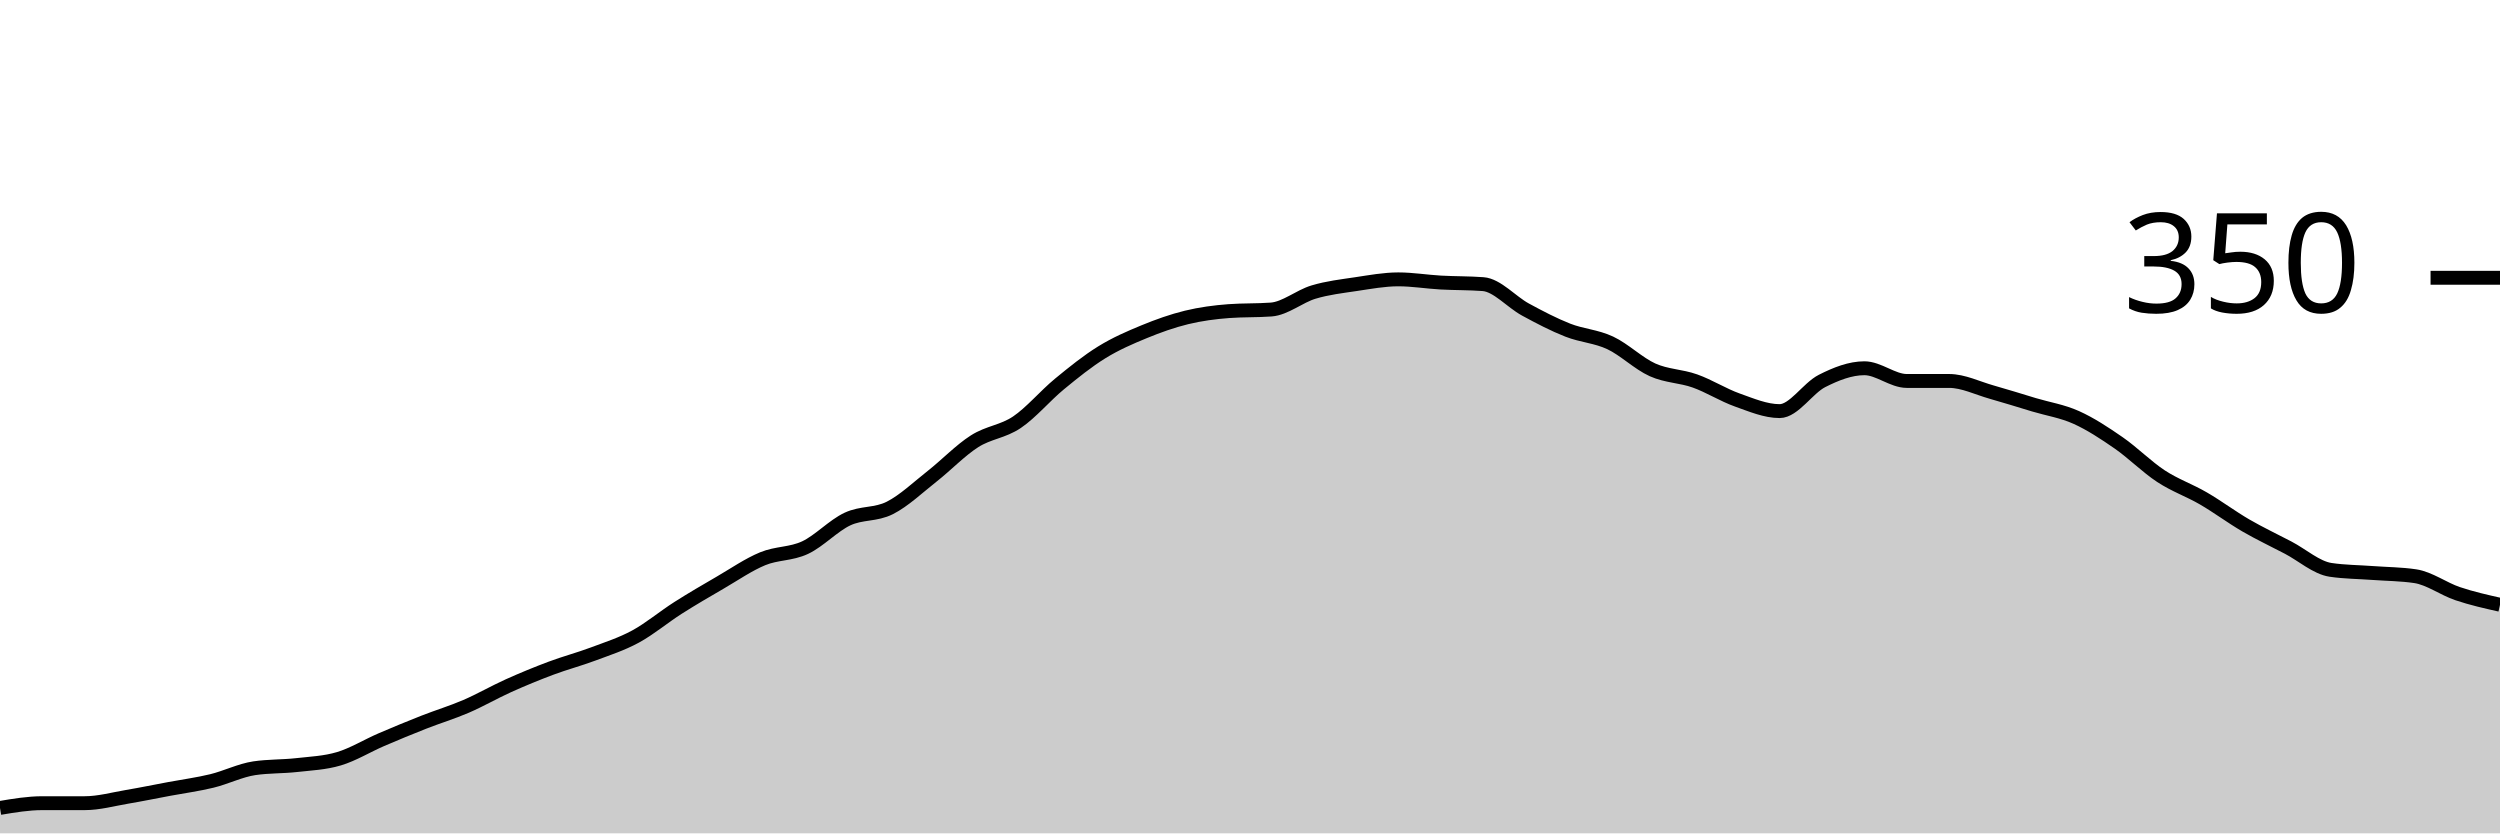
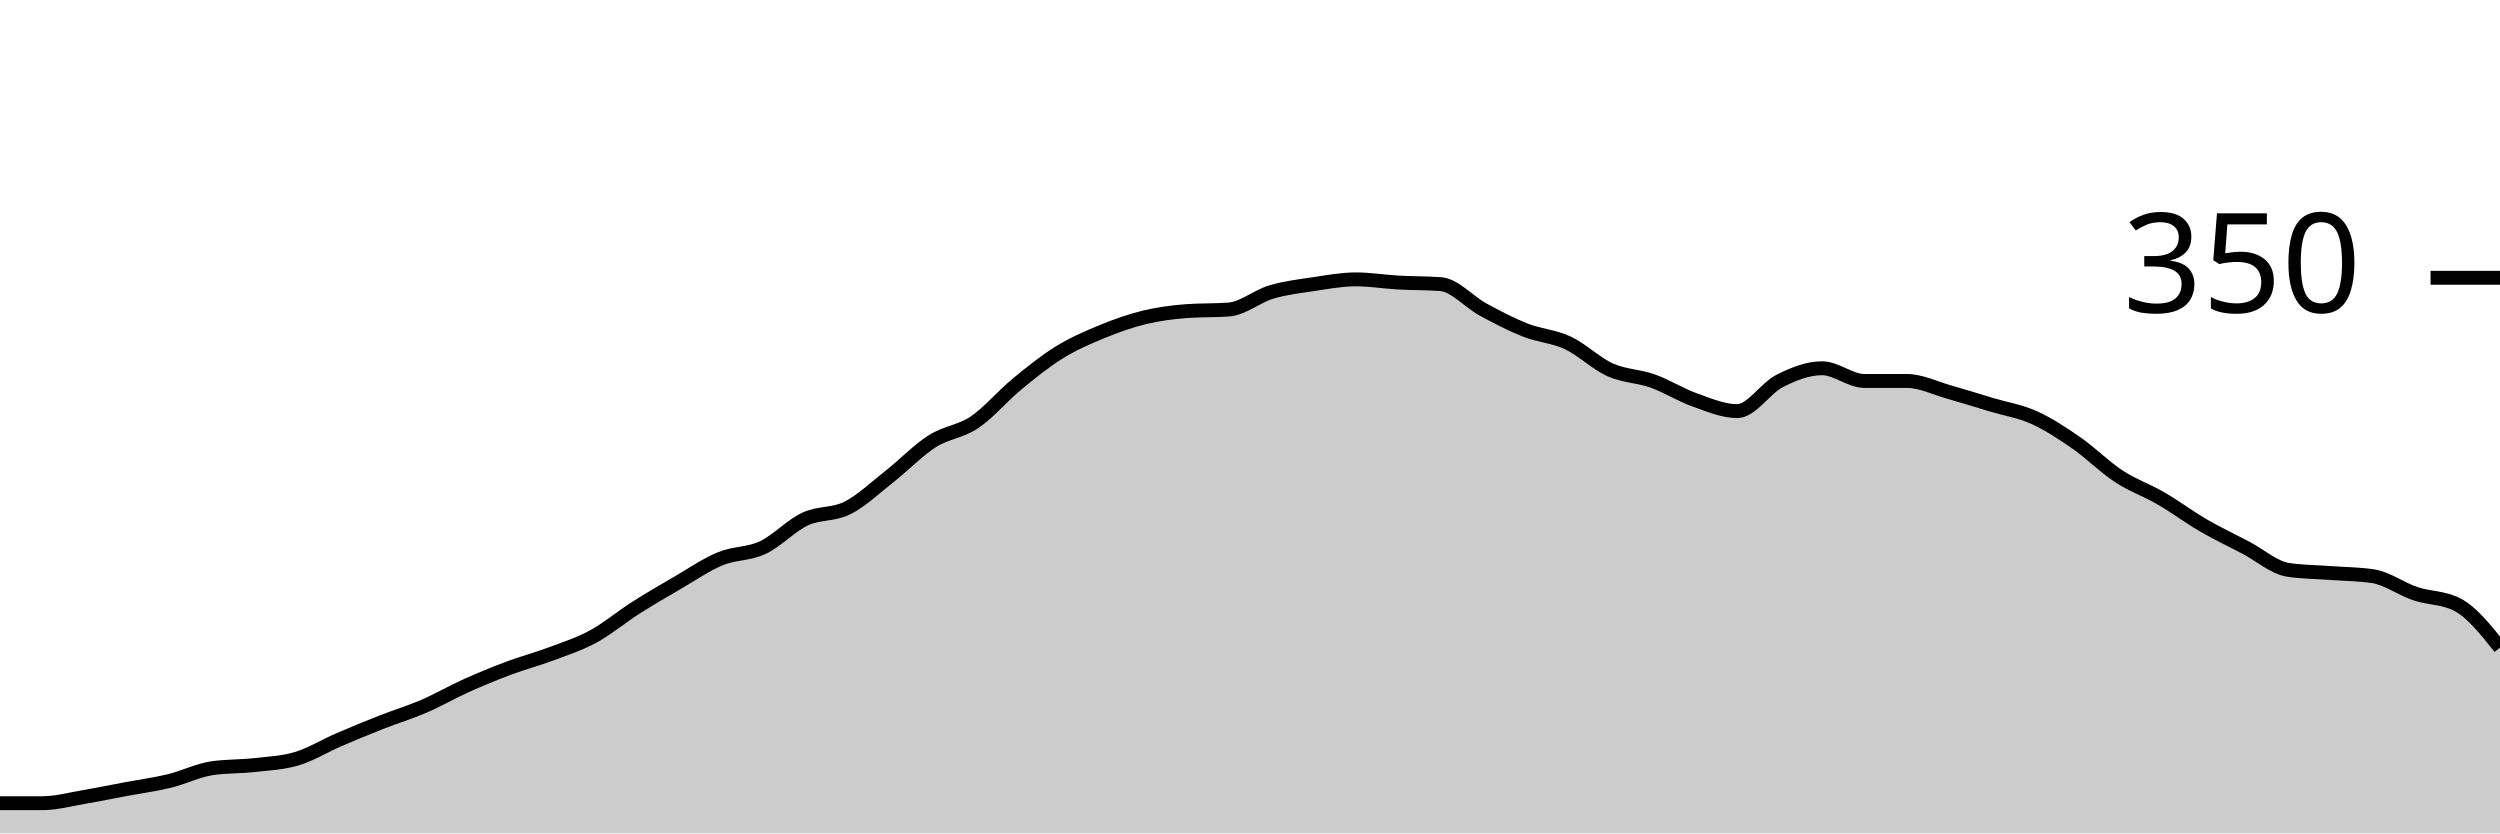
<svg xmlns="http://www.w3.org/2000/svg" viewBox="0 0 180 60">
  <g transform="translate(0,20)">
-     <path class="area" fill="rgba(0, 0, 0, 0.2)" d="M0,38.171C1.017,38,2.034,37.829,3.051,37.829C4.068,37.829,5.085,37.829,6.102,37.829C7.119,37.829,8.136,37.543,9.153,37.371C10.169,37.2,11.186,36.99,12.203,36.8C13.22,36.61,14.237,36.476,15.254,36.229C16.271,35.981,17.288,35.467,18.305,35.314C19.322,35.162,20.339,35.2,21.356,35.086C22.373,34.971,23.39,34.933,24.407,34.629C25.424,34.324,26.441,33.695,27.458,33.257C28.475,32.819,29.492,32.4,30.508,32C31.525,31.6,32.542,31.295,33.559,30.857C34.576,30.419,35.593,29.829,36.61,29.371C37.627,28.914,38.644,28.495,39.661,28.114C40.678,27.733,41.695,27.467,42.712,27.086C43.729,26.705,44.746,26.381,45.763,25.829C46.78,25.276,47.797,24.419,48.814,23.771C49.831,23.124,50.847,22.533,51.864,21.943C52.881,21.352,53.898,20.648,54.915,20.229C55.932,19.81,56.949,19.905,57.966,19.429C58.983,18.952,60,17.848,61.017,17.371C62.034,16.895,63.051,17.086,64.068,16.571C65.085,16.057,66.102,15.086,67.119,14.286C68.136,13.486,69.153,12.419,70.169,11.771C71.186,11.124,72.203,11.086,73.22,10.4C74.237,9.714,75.254,8.495,76.271,7.657C77.288,6.819,78.305,6,79.322,5.371C80.339,4.743,81.356,4.305,82.373,3.886C83.39,3.467,84.407,3.105,85.424,2.857C86.441,2.61,87.458,2.476,88.475,2.4C89.492,2.324,90.508,2.362,91.525,2.286C92.542,2.21,93.559,1.333,94.576,1.029C95.593,0.724,96.61,0.61,97.627,0.457C98.644,0.305,99.661,0.114,100.678,0.114C101.695,0.114,102.712,0.286,103.729,0.343C104.746,0.4,105.763,0.381,106.78,0.457C107.797,0.533,108.814,1.733,109.831,2.286C110.847,2.838,111.864,3.371,112.881,3.771C113.898,4.171,114.915,4.21,115.932,4.686C116.949,5.162,117.966,6.171,118.983,6.629C120,7.086,121.017,7.067,122.034,7.429C123.051,7.79,124.068,8.438,125.085,8.8C126.102,9.162,127.119,9.6,128.136,9.6C129.153,9.6,130.169,7.943,131.186,7.429C132.203,6.914,133.22,6.514,134.237,6.514C135.254,6.514,136.271,7.429,137.288,7.429C138.305,7.429,139.322,7.429,140.339,7.429C141.356,7.429,142.373,7.943,143.39,8.229C144.407,8.514,145.424,8.838,146.441,9.143C147.458,9.448,148.475,9.6,149.492,10.057C150.508,10.514,151.525,11.181,152.542,11.886C153.559,12.59,154.576,13.619,155.593,14.286C156.61,14.952,157.627,15.295,158.644,15.886C159.661,16.476,160.678,17.238,161.695,17.829C162.712,18.419,163.729,18.895,164.746,19.429C165.763,19.962,166.78,20.876,167.797,21.029C168.814,21.181,169.831,21.181,170.847,21.257C171.864,21.333,172.881,21.333,173.898,21.486C174.915,21.638,175.932,22.4,176.949,22.743C177.966,23.086,178.983,23.314,180,23.543L180,40C178.983,40,177.966,40,176.949,40C175.932,40,174.915,40,173.898,40C172.881,40,171.864,40,170.847,40C169.831,40,168.814,40,167.797,40C166.78,40,165.763,40,164.746,40C163.729,40,162.712,40,161.695,40C160.678,40,159.661,40,158.644,40C157.627,40,156.61,40,155.593,40C154.576,40,153.559,40,152.542,40C151.525,40,150.508,40,149.492,40C148.475,40,147.458,40,146.441,40C145.424,40,144.407,40,143.39,40C142.373,40,141.356,40,140.339,40C139.322,40,138.305,40,137.288,40C136.271,40,135.254,40,134.237,40C133.22,40,132.203,40,131.186,40C130.169,40,129.153,40,128.136,40C127.119,40,126.102,40,125.085,40C124.068,40,123.051,40,122.034,40C121.017,40,120,40,118.983,40C117.966,40,116.949,40,115.932,40C114.915,40,113.898,40,112.881,40C111.864,40,110.847,40,109.831,40C108.814,40,107.797,40,106.78,40C105.763,40,104.746,40,103.729,40C102.712,40,101.695,40,100.678,40C99.661,40,98.644,40,97.627,40C96.61,40,95.593,40,94.576,40C93.559,40,92.542,40,91.525,40C90.508,40,89.492,40,88.475,40C87.458,40,86.441,40,85.424,40C84.407,40,83.39,40,82.373,40C81.356,40,80.339,40,79.322,40C78.305,40,77.288,40,76.271,40C75.254,40,74.237,40,73.22,40C72.203,40,71.186,40,70.169,40C69.153,40,68.136,40,67.119,40C66.102,40,65.085,40,64.068,40C63.051,40,62.034,40,61.017,40C60,40,58.983,40,57.966,40C56.949,40,55.932,40,54.915,40C53.898,40,52.881,40,51.864,40C50.847,40,49.831,40,48.814,40C47.797,40,46.78,40,45.763,40C44.746,40,43.729,40,42.712,40C41.695,40,40.678,40,39.661,40C38.644,40,37.627,40,36.61,40C35.593,40,34.576,40,33.559,40C32.542,40,31.525,40,30.508,40C29.492,40,28.475,40,27.458,40C26.441,40,25.424,40,24.407,40C23.39,40,22.373,40,21.356,40C20.339,40,19.322,40,18.305,40C17.288,40,16.271,40,15.254,40C14.237,40,13.22,40,12.203,40C11.186,40,10.169,40,9.153,40C8.136,40,7.119,40,6.102,40C5.085,40,4.068,40,3.051,40C2.034,40,1.017,40,0,40Z" />
-     <path class="line" stroke="black" fill="none" d="M0,38.171C1.017,38,2.034,37.829,3.051,37.829C4.068,37.829,5.085,37.829,6.102,37.829C7.119,37.829,8.136,37.543,9.153,37.371C10.169,37.2,11.186,36.99,12.203,36.8C13.22,36.61,14.237,36.476,15.254,36.229C16.271,35.981,17.288,35.467,18.305,35.314C19.322,35.162,20.339,35.2,21.356,35.086C22.373,34.971,23.39,34.933,24.407,34.629C25.424,34.324,26.441,33.695,27.458,33.257C28.475,32.819,29.492,32.4,30.508,32C31.525,31.6,32.542,31.295,33.559,30.857C34.576,30.419,35.593,29.829,36.61,29.371C37.627,28.914,38.644,28.495,39.661,28.114C40.678,27.733,41.695,27.467,42.712,27.086C43.729,26.705,44.746,26.381,45.763,25.829C46.78,25.276,47.797,24.419,48.814,23.771C49.831,23.124,50.847,22.533,51.864,21.943C52.881,21.352,53.898,20.648,54.915,20.229C55.932,19.81,56.949,19.905,57.966,19.429C58.983,18.952,60,17.848,61.017,17.371C62.034,16.895,63.051,17.086,64.068,16.571C65.085,16.057,66.102,15.086,67.119,14.286C68.136,13.486,69.153,12.419,70.169,11.771C71.186,11.124,72.203,11.086,73.22,10.4C74.237,9.714,75.254,8.495,76.271,7.657C77.288,6.819,78.305,6,79.322,5.371C80.339,4.743,81.356,4.305,82.373,3.886C83.39,3.467,84.407,3.105,85.424,2.857C86.441,2.61,87.458,2.476,88.475,2.4C89.492,2.324,90.508,2.362,91.525,2.286C92.542,2.21,93.559,1.333,94.576,1.029C95.593,0.724,96.61,0.61,97.627,0.457C98.644,0.305,99.661,0.114,100.678,0.114C101.695,0.114,102.712,0.286,103.729,0.343C104.746,0.4,105.763,0.381,106.78,0.457C107.797,0.533,108.814,1.733,109.831,2.286C110.847,2.838,111.864,3.371,112.881,3.771C113.898,4.171,114.915,4.21,115.932,4.686C116.949,5.162,117.966,6.171,118.983,6.629C120,7.086,121.017,7.067,122.034,7.429C123.051,7.79,124.068,8.438,125.085,8.8C126.102,9.162,127.119,9.6,128.136,9.6C129.153,9.6,130.169,7.943,131.186,7.429C132.203,6.914,133.22,6.514,134.237,6.514C135.254,6.514,136.271,7.429,137.288,7.429C138.305,7.429,139.322,7.429,140.339,7.429C141.356,7.429,142.373,7.943,143.39,8.229C144.407,8.514,145.424,8.838,146.441,9.143C147.458,9.448,148.475,9.6,149.492,10.057C150.508,10.514,151.525,11.181,152.542,11.886C153.559,12.59,154.576,13.619,155.593,14.286C156.61,14.952,157.627,15.295,158.644,15.886C159.661,16.476,160.678,17.238,161.695,17.829C162.712,18.419,163.729,18.895,164.746,19.429C165.763,19.962,166.78,20.876,167.797,21.029C168.814,21.181,169.831,21.181,170.847,21.257C171.864,21.333,172.881,21.333,173.898,21.486C174.915,21.638,175.932,22.4,176.949,22.743C177.966,23.086,178.983,23.314,180,23.543" />
+     <path class="area" fill="rgba(0, 0, 0, 0.2)" d="M0,37.829C1.017,37.829,2.034,37.829,3.051,37.829C4.068,37.829,5.085,37.543,6.102,37.371C7.119,37.2,8.136,36.99,9.153,36.8C10.169,36.61,11.186,36.476,12.203,36.229C13.22,35.981,14.237,35.467,15.254,35.314C16.271,35.162,17.288,35.2,18.305,35.086C19.322,34.971,20.339,34.933,21.356,34.629C22.373,34.324,23.39,33.695,24.407,33.257C25.424,32.819,26.441,32.4,27.458,32C28.475,31.6,29.492,31.295,30.508,30.857C31.525,30.419,32.542,29.829,33.559,29.371C34.576,28.914,35.593,28.495,36.61,28.114C37.627,27.733,38.644,27.467,39.661,27.086C40.678,26.705,41.695,26.381,42.712,25.829C43.729,25.276,44.746,24.419,45.763,23.771C46.78,23.124,47.797,22.533,48.814,21.943C49.831,21.352,50.847,20.648,51.864,20.229C52.881,19.81,53.898,19.905,54.915,19.429C55.932,18.952,56.949,17.848,57.966,17.371C58.983,16.895,60,17.086,61.017,16.571C62.034,16.057,63.051,15.086,64.068,14.286C65.085,13.486,66.102,12.419,67.119,11.771C68.136,11.124,69.153,11.086,70.169,10.4C71.186,9.714,72.203,8.495,73.22,7.657C74.237,6.819,75.254,6,76.271,5.371C77.288,4.743,78.305,4.305,79.322,3.886C80.339,3.467,81.356,3.105,82.373,2.857C83.39,2.61,84.407,2.476,85.424,2.4C86.441,2.324,87.458,2.362,88.475,2.286C89.492,2.21,90.508,1.333,91.525,1.029C92.542,0.724,93.559,0.61,94.576,0.457C95.593,0.305,96.61,0.114,97.627,0.114C98.644,0.114,99.661,0.286,100.678,0.343C101.695,0.4,102.712,0.381,103.729,0.457C104.746,0.533,105.763,1.733,106.78,2.286C107.797,2.838,108.814,3.371,109.831,3.771C110.847,4.171,111.864,4.21,112.881,4.686C113.898,5.162,114.915,6.171,115.932,6.629C116.949,7.086,117.966,7.067,118.983,7.429C120,7.79,121.017,8.438,122.034,8.8C123.051,9.162,124.068,9.6,125.085,9.6C126.102,9.6,127.119,7.943,128.136,7.429C129.153,6.914,130.169,6.514,131.186,6.514C132.203,6.514,133.22,7.429,134.237,7.429C135.254,7.429,136.271,7.429,137.288,7.429C138.305,7.429,139.322,7.943,140.339,8.229C141.356,8.514,142.373,8.838,143.39,9.143C144.407,9.448,145.424,9.6,146.441,10.057C147.458,10.514,148.475,11.181,149.492,11.886C150.508,12.59,151.525,13.619,152.542,14.286C153.559,14.952,154.576,15.295,155.593,15.886C156.61,16.476,157.627,17.238,158.644,17.829C159.661,18.419,160.678,18.895,161.695,19.429C162.712,19.962,163.729,20.876,164.746,21.029C165.763,21.181,166.78,21.181,167.797,21.257C168.814,21.333,169.831,21.333,170.847,21.486C171.864,21.638,172.881,22.4,173.898,22.743C174.915,23.086,175.932,23.01,176.949,23.543C177.966,24.076,178.983,25.352,180,26.629L180,40C178.983,40,177.966,40,176.949,40C175.932,40,174.915,40,173.898,40C172.881,40,171.864,40,170.847,40C169.831,40,168.814,40,167.797,40C166.78,40,165.763,40,164.746,40C163.729,40,162.712,40,161.695,40C160.678,40,159.661,40,158.644,40C157.627,40,156.61,40,155.593,40C154.576,40,153.559,40,152.542,40C151.525,40,150.508,40,149.492,40C148.475,40,147.458,40,146.441,40C145.424,40,144.407,40,143.39,40C142.373,40,141.356,40,140.339,40C139.322,40,138.305,40,137.288,40C136.271,40,135.254,40,134.237,40C133.22,40,132.203,40,131.186,40C130.169,40,129.153,40,128.136,40C127.119,40,126.102,40,125.085,40C124.068,40,123.051,40,122.034,40C121.017,40,120,40,118.983,40C117.966,40,116.949,40,115.932,40C114.915,40,113.898,40,112.881,40C111.864,40,110.847,40,109.831,40C108.814,40,107.797,40,106.78,40C105.763,40,104.746,40,103.729,40C102.712,40,101.695,40,100.678,40C99.661,40,98.644,40,97.627,40C96.61,40,95.593,40,94.576,40C93.559,40,92.542,40,91.525,40C90.508,40,89.492,40,88.475,40C87.458,40,86.441,40,85.424,40C84.407,40,83.39,40,82.373,40C81.356,40,80.339,40,79.322,40C78.305,40,77.288,40,76.271,40C75.254,40,74.237,40,73.22,40C72.203,40,71.186,40,70.169,40C69.153,40,68.136,40,67.119,40C66.102,40,65.085,40,64.068,40C63.051,40,62.034,40,61.017,40C60,40,58.983,40,57.966,40C56.949,40,55.932,40,54.915,40C53.898,40,52.881,40,51.864,40C50.847,40,49.831,40,48.814,40C47.797,40,46.78,40,45.763,40C44.746,40,43.729,40,42.712,40C41.695,40,40.678,40,39.661,40C38.644,40,37.627,40,36.61,40C35.593,40,34.576,40,33.559,40C32.542,40,31.525,40,30.508,40C29.492,40,28.475,40,27.458,40C26.441,40,25.424,40,24.407,40C23.39,40,22.373,40,21.356,40C20.339,40,19.322,40,18.305,40C17.288,40,16.271,40,15.254,40C14.237,40,13.22,40,12.203,40C11.186,40,10.169,40,9.153,40C8.136,40,7.119,40,6.102,40C5.085,40,4.068,40,3.051,40C2.034,40,1.017,40,0,40Z" />
+     <path class="line" stroke="black" fill="none" d="M0,37.829C1.017,37.829,2.034,37.829,3.051,37.829C4.068,37.829,5.085,37.543,6.102,37.371C7.119,37.2,8.136,36.99,9.153,36.8C10.169,36.61,11.186,36.476,12.203,36.229C13.22,35.981,14.237,35.467,15.254,35.314C16.271,35.162,17.288,35.2,18.305,35.086C19.322,34.971,20.339,34.933,21.356,34.629C22.373,34.324,23.39,33.695,24.407,33.257C25.424,32.819,26.441,32.4,27.458,32C28.475,31.6,29.492,31.295,30.508,30.857C31.525,30.419,32.542,29.829,33.559,29.371C34.576,28.914,35.593,28.495,36.61,28.114C37.627,27.733,38.644,27.467,39.661,27.086C40.678,26.705,41.695,26.381,42.712,25.829C43.729,25.276,44.746,24.419,45.763,23.771C46.78,23.124,47.797,22.533,48.814,21.943C49.831,21.352,50.847,20.648,51.864,20.229C52.881,19.81,53.898,19.905,54.915,19.429C55.932,18.952,56.949,17.848,57.966,17.371C58.983,16.895,60,17.086,61.017,16.571C62.034,16.057,63.051,15.086,64.068,14.286C65.085,13.486,66.102,12.419,67.119,11.771C68.136,11.124,69.153,11.086,70.169,10.4C71.186,9.714,72.203,8.495,73.22,7.657C74.237,6.819,75.254,6,76.271,5.371C77.288,4.743,78.305,4.305,79.322,3.886C80.339,3.467,81.356,3.105,82.373,2.857C83.39,2.61,84.407,2.476,85.424,2.4C86.441,2.324,87.458,2.362,88.475,2.286C89.492,2.21,90.508,1.333,91.525,1.029C92.542,0.724,93.559,0.61,94.576,0.457C95.593,0.305,96.61,0.114,97.627,0.114C98.644,0.114,99.661,0.286,100.678,0.343C101.695,0.4,102.712,0.381,103.729,0.457C104.746,0.533,105.763,1.733,106.78,2.286C107.797,2.838,108.814,3.371,109.831,3.771C110.847,4.171,111.864,4.21,112.881,4.686C113.898,5.162,114.915,6.171,115.932,6.629C116.949,7.086,117.966,7.067,118.983,7.429C120,7.79,121.017,8.438,122.034,8.8C123.051,9.162,124.068,9.6,125.085,9.6C126.102,9.6,127.119,7.943,128.136,7.429C129.153,6.914,130.169,6.514,131.186,6.514C132.203,6.514,133.22,7.429,134.237,7.429C135.254,7.429,136.271,7.429,137.288,7.429C138.305,7.429,139.322,7.943,140.339,8.229C141.356,8.514,142.373,8.838,143.39,9.143C144.407,9.448,145.424,9.6,146.441,10.057C147.458,10.514,148.475,11.181,149.492,11.886C150.508,12.59,151.525,13.619,152.542,14.286C153.559,14.952,154.576,15.295,155.593,15.886C156.61,16.476,157.627,17.238,158.644,17.829C159.661,18.419,160.678,18.895,161.695,19.429C162.712,19.962,163.729,20.876,164.746,21.029C165.763,21.181,166.78,21.181,167.797,21.257C168.814,21.333,169.831,21.333,170.847,21.486C171.864,21.638,172.881,22.4,173.898,22.743C174.915,23.086,175.932,23.01,176.949,23.543C177.966,24.076,178.983,25.352,180,26.629" />
    <path class="axis-ceiling" stroke-width="1" stroke="black" fill="none" d="M175,0L180,0" />
    <text class="axis-ceiling-label" font-family="sans-serif" text-anchor="end" font-size="10px" x="170" y="2.5">350</text>
  </g>
</svg>
